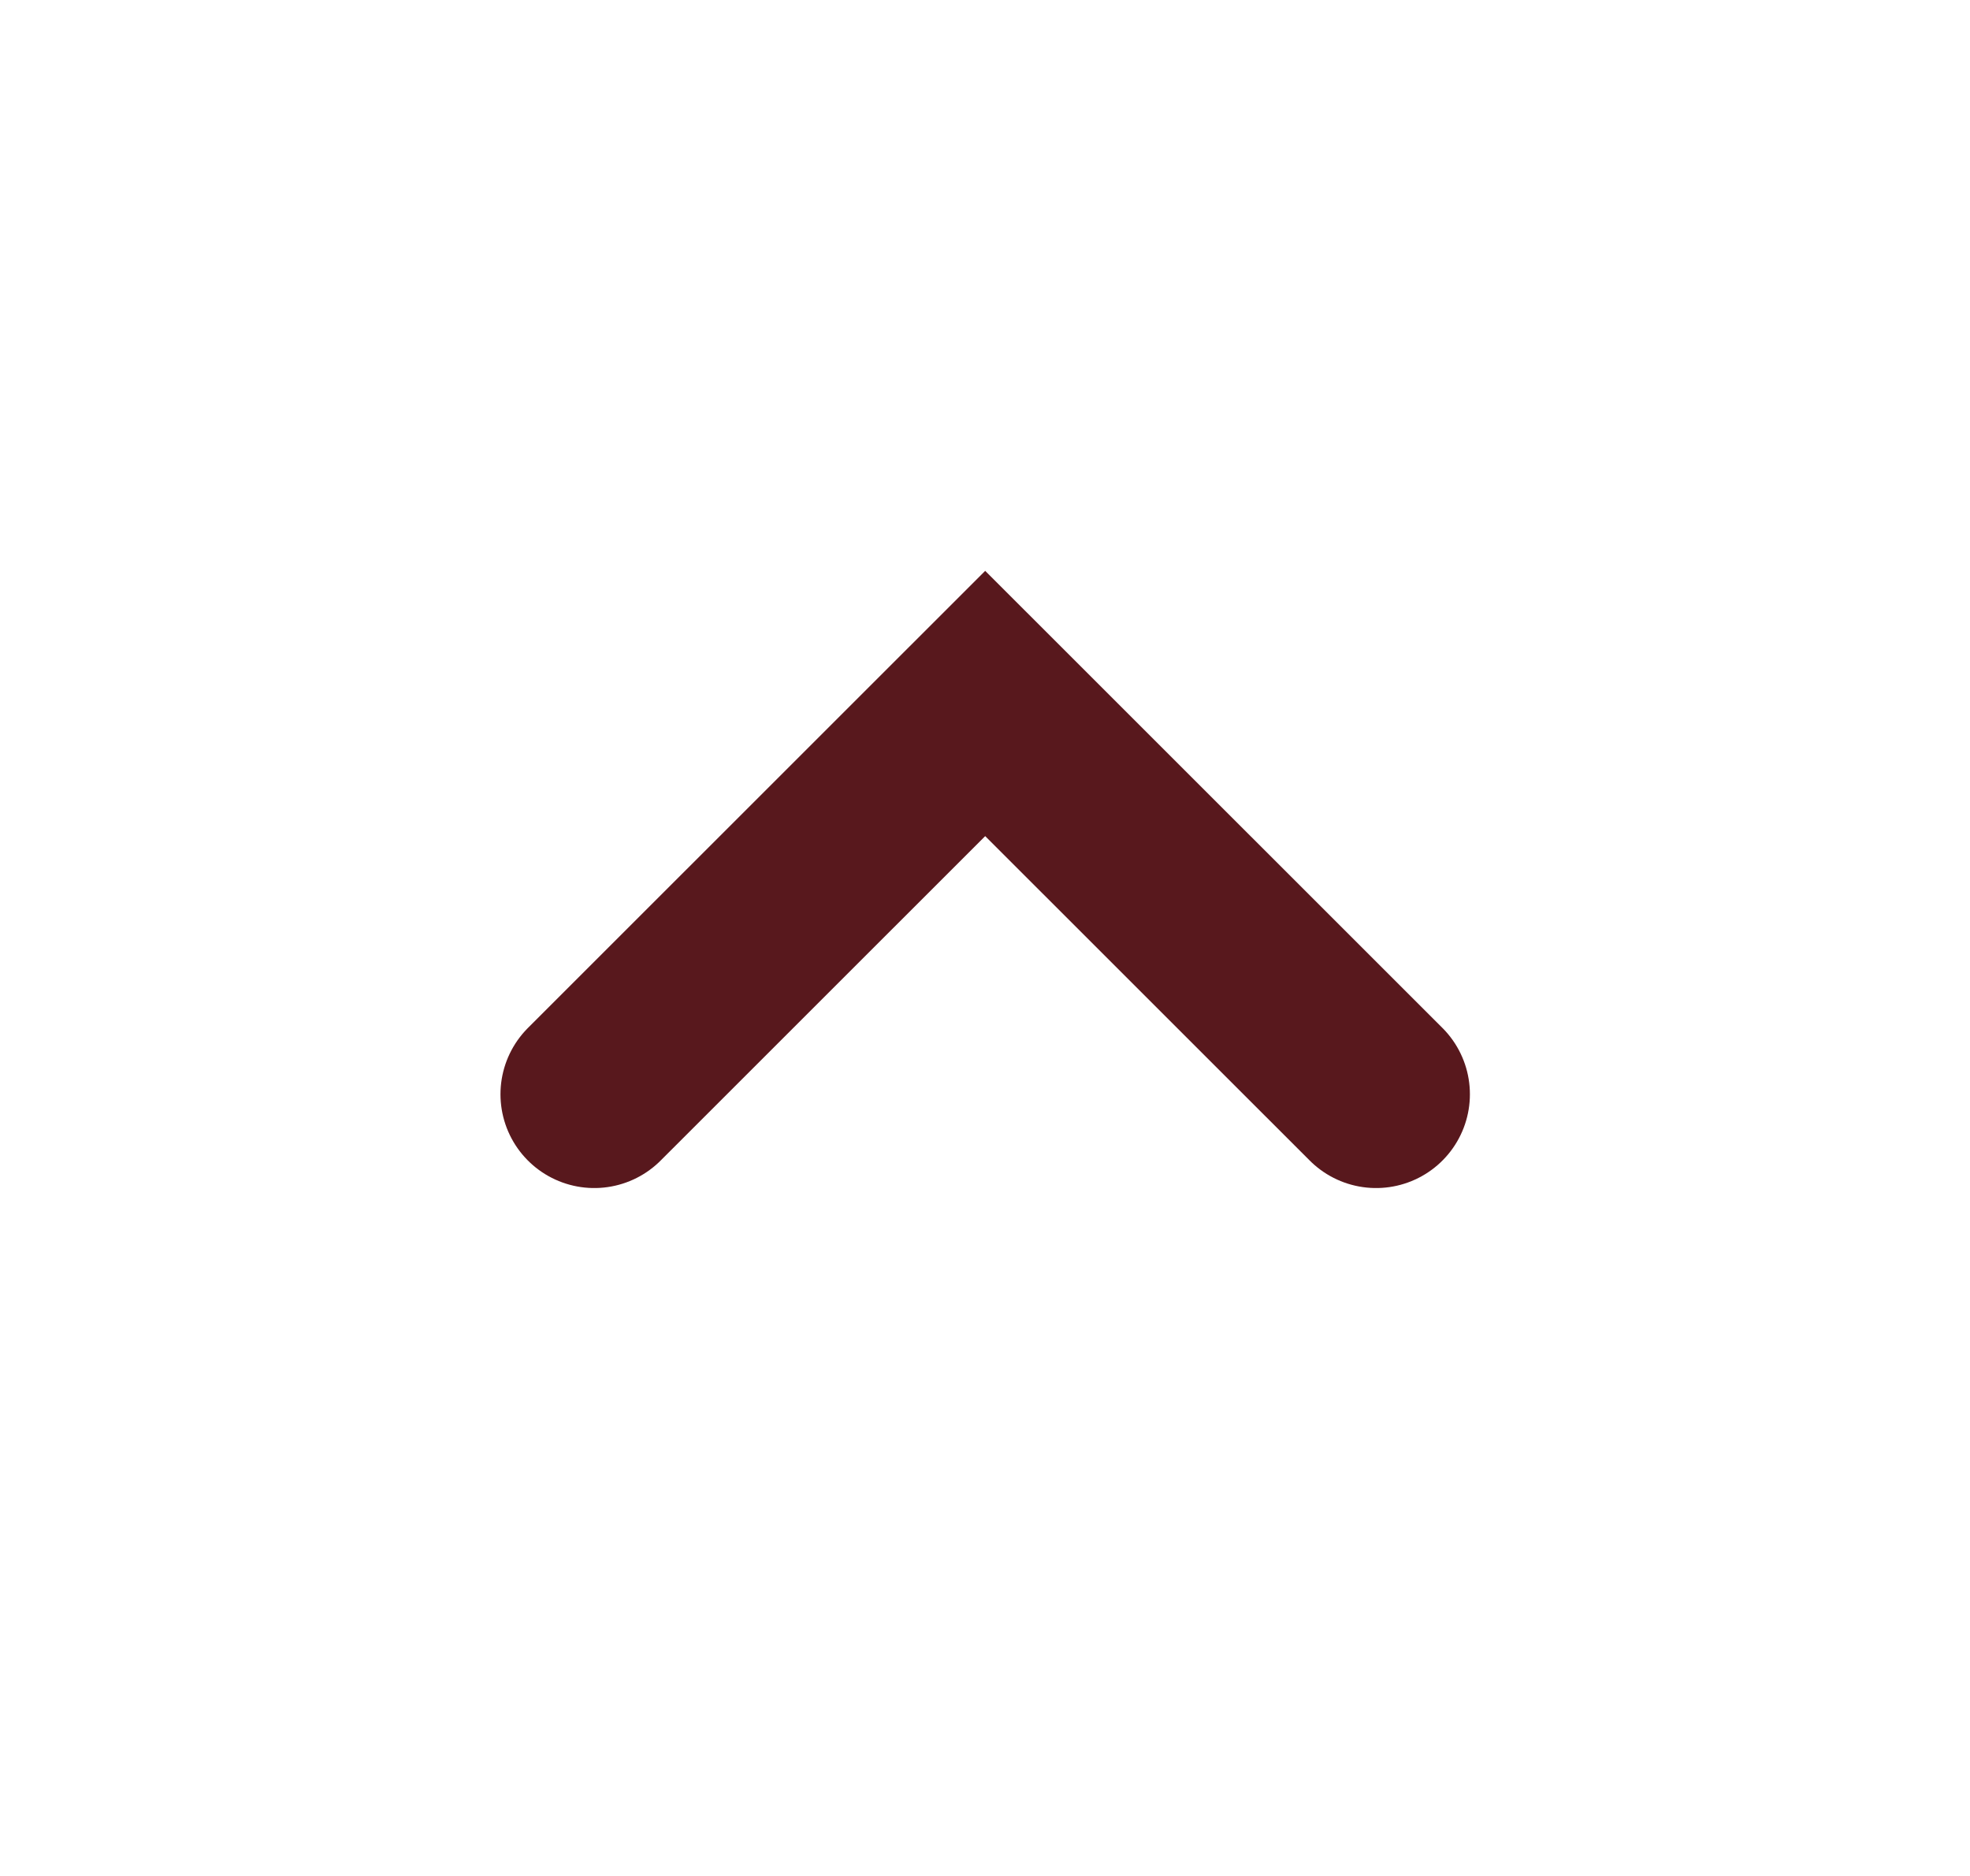
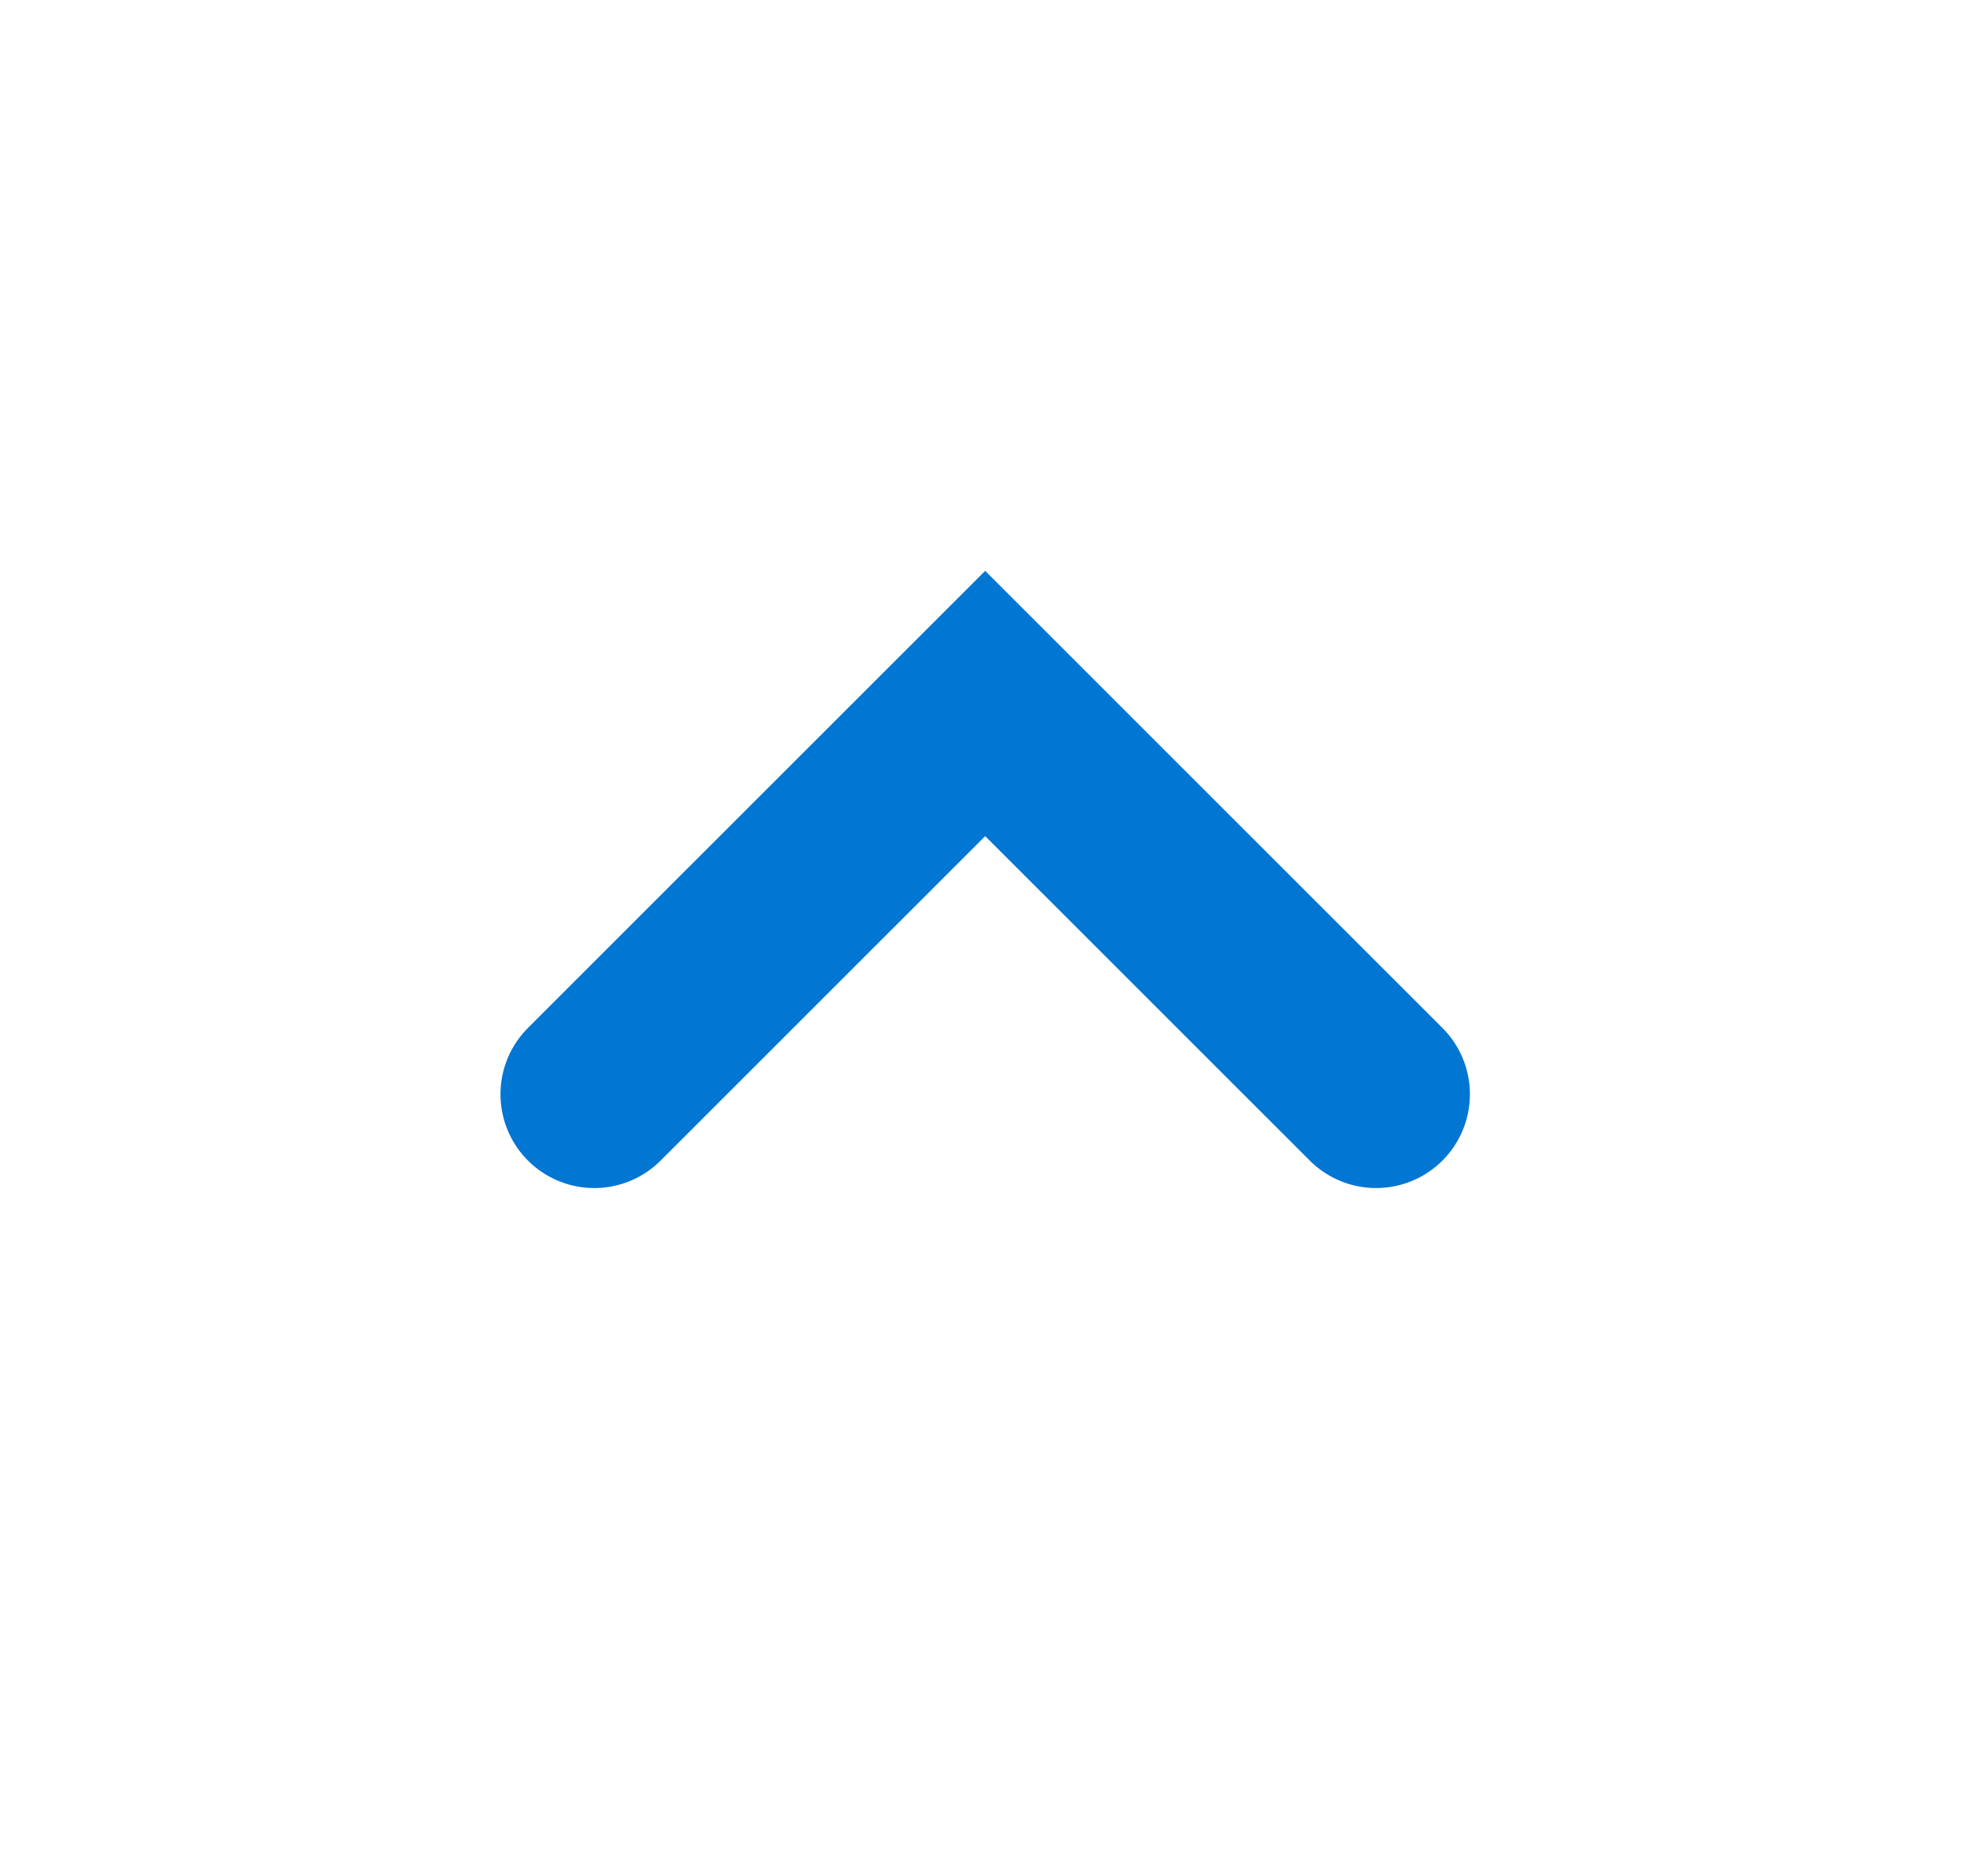
<svg xmlns="http://www.w3.org/2000/svg" width="21" height="20" viewBox="0 0 21 20" fill="none">
  <g id="Desktop / V1.0">
-     <path id="Path 3" d="M6.335 11.666L10.502 7.5L14.669 11.666" stroke="#58181D" stroke-width="2" stroke-linecap="round" />
+     <path id="Path 3" d="M6.335 11.666L10.502 7.5L14.669 11.666" stroke="#0176D3" stroke-width="2" stroke-linecap="round" />
  </g>
</svg>
